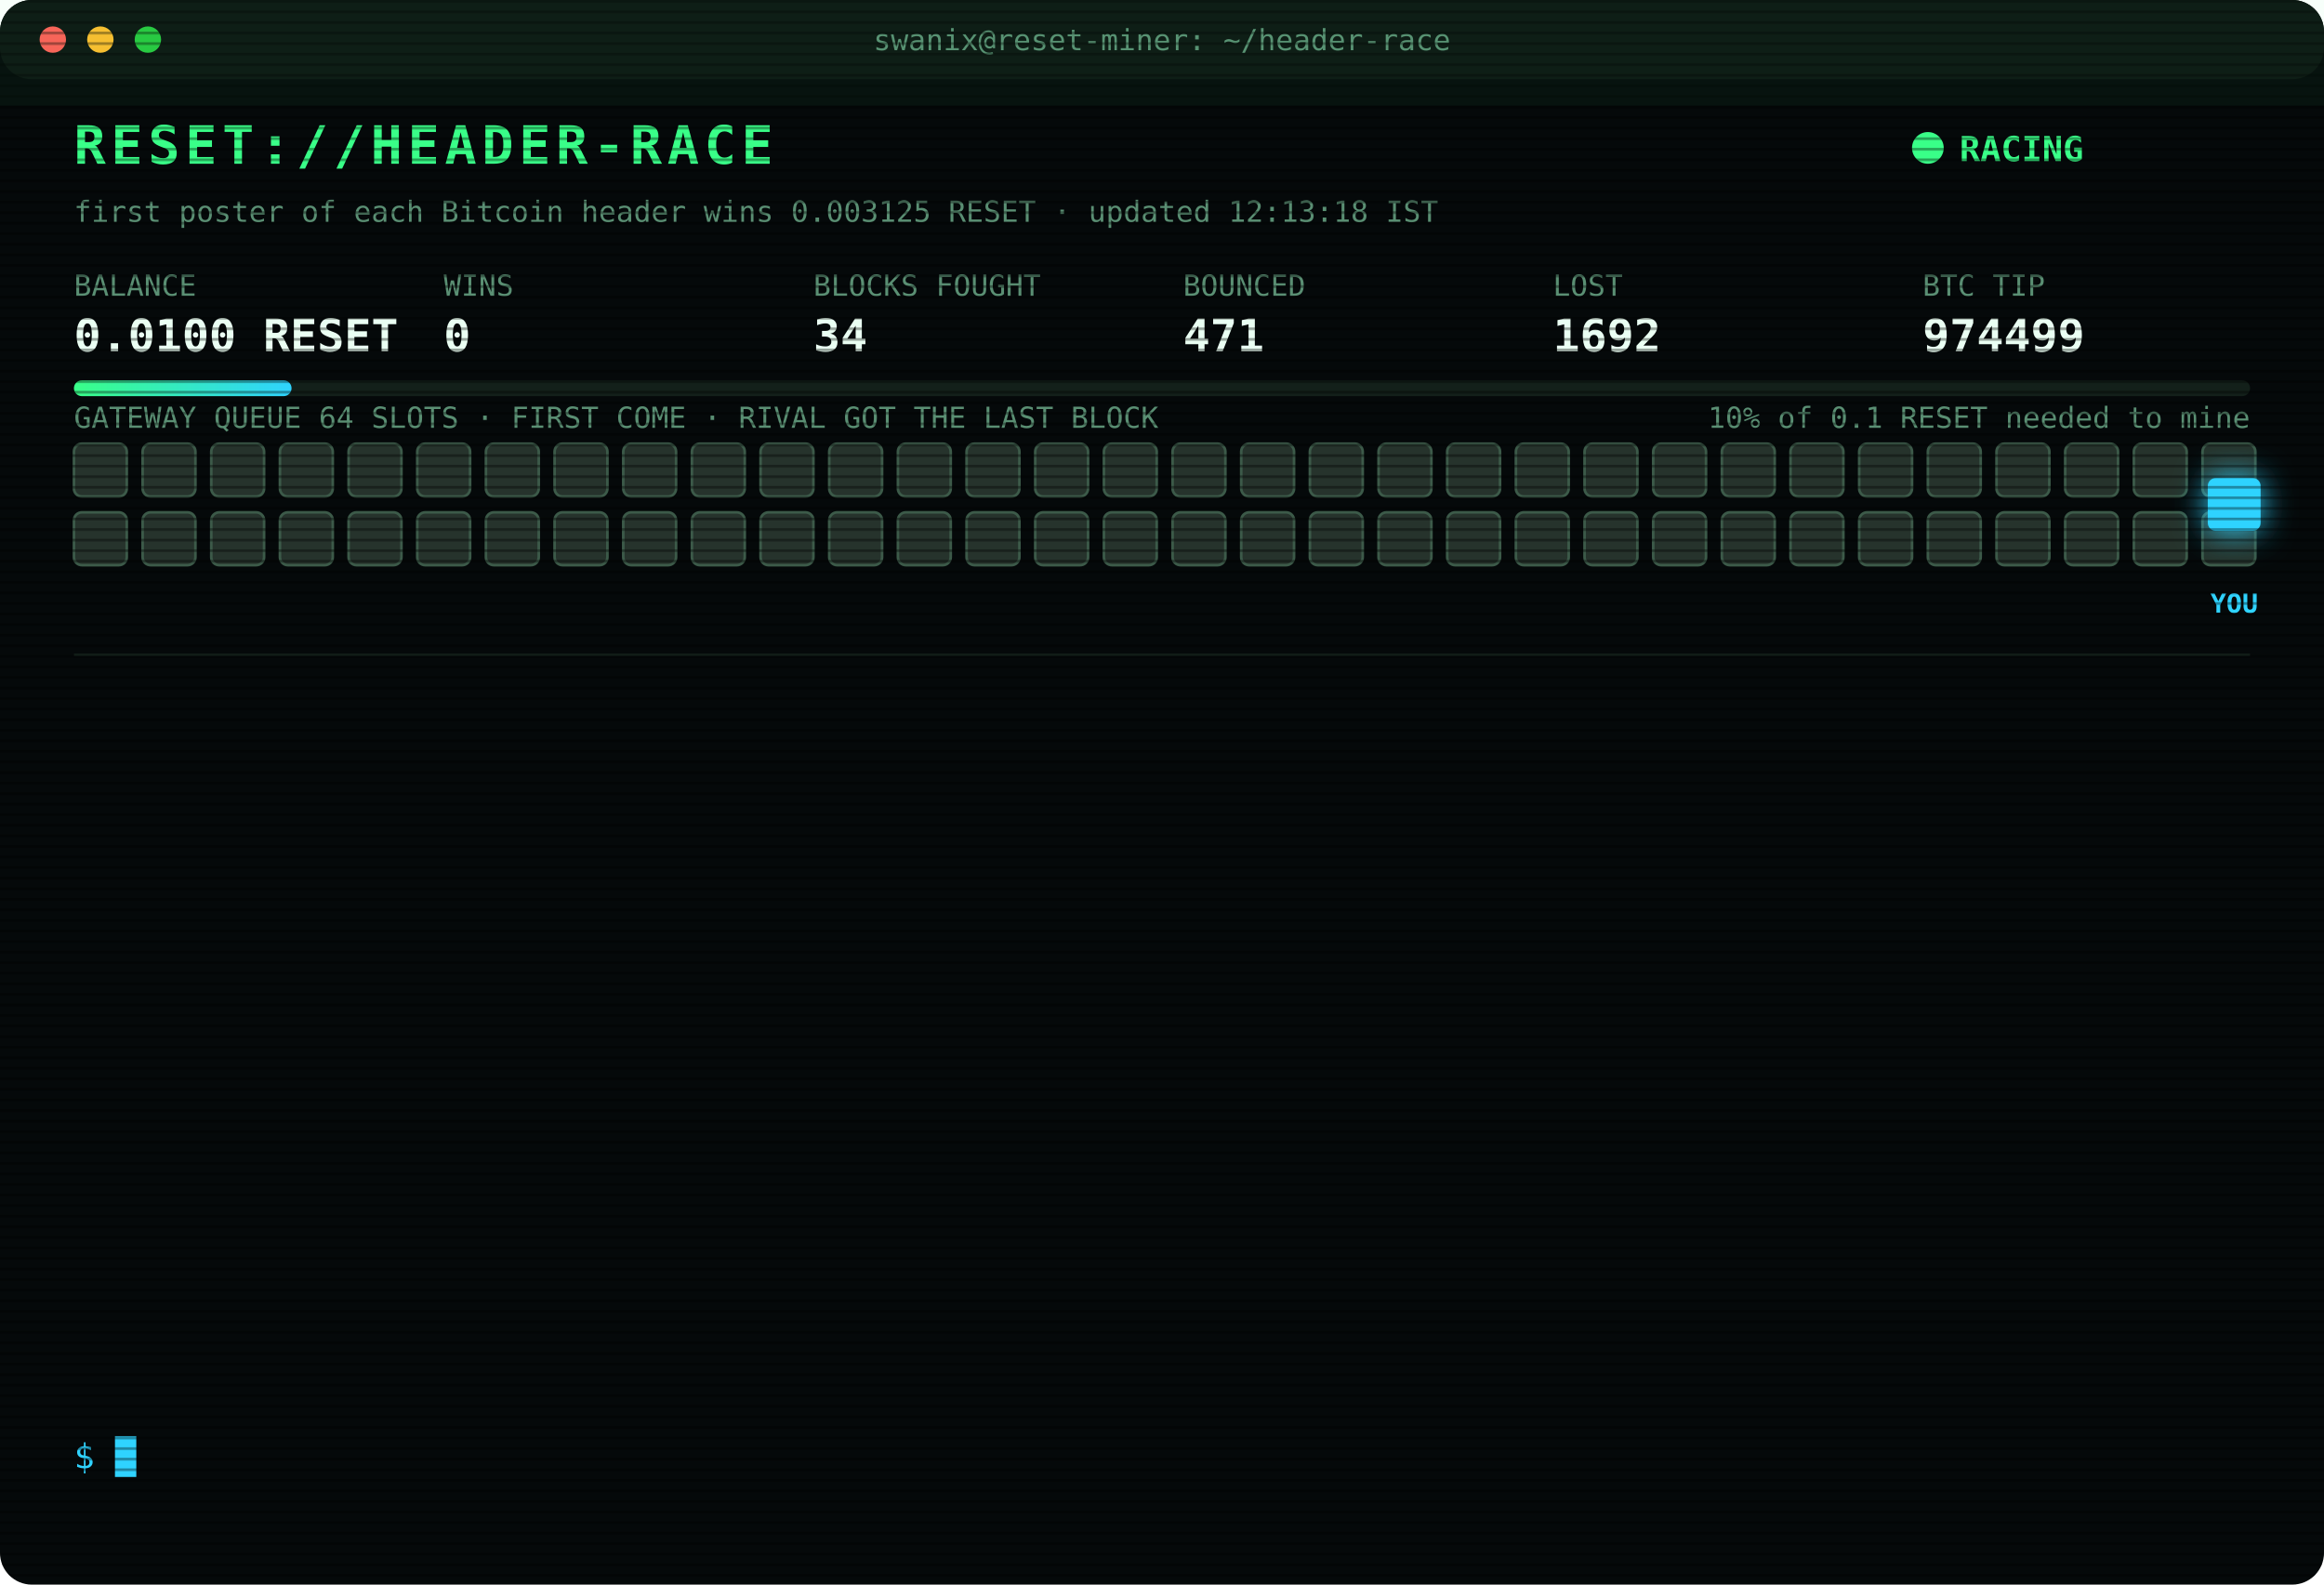
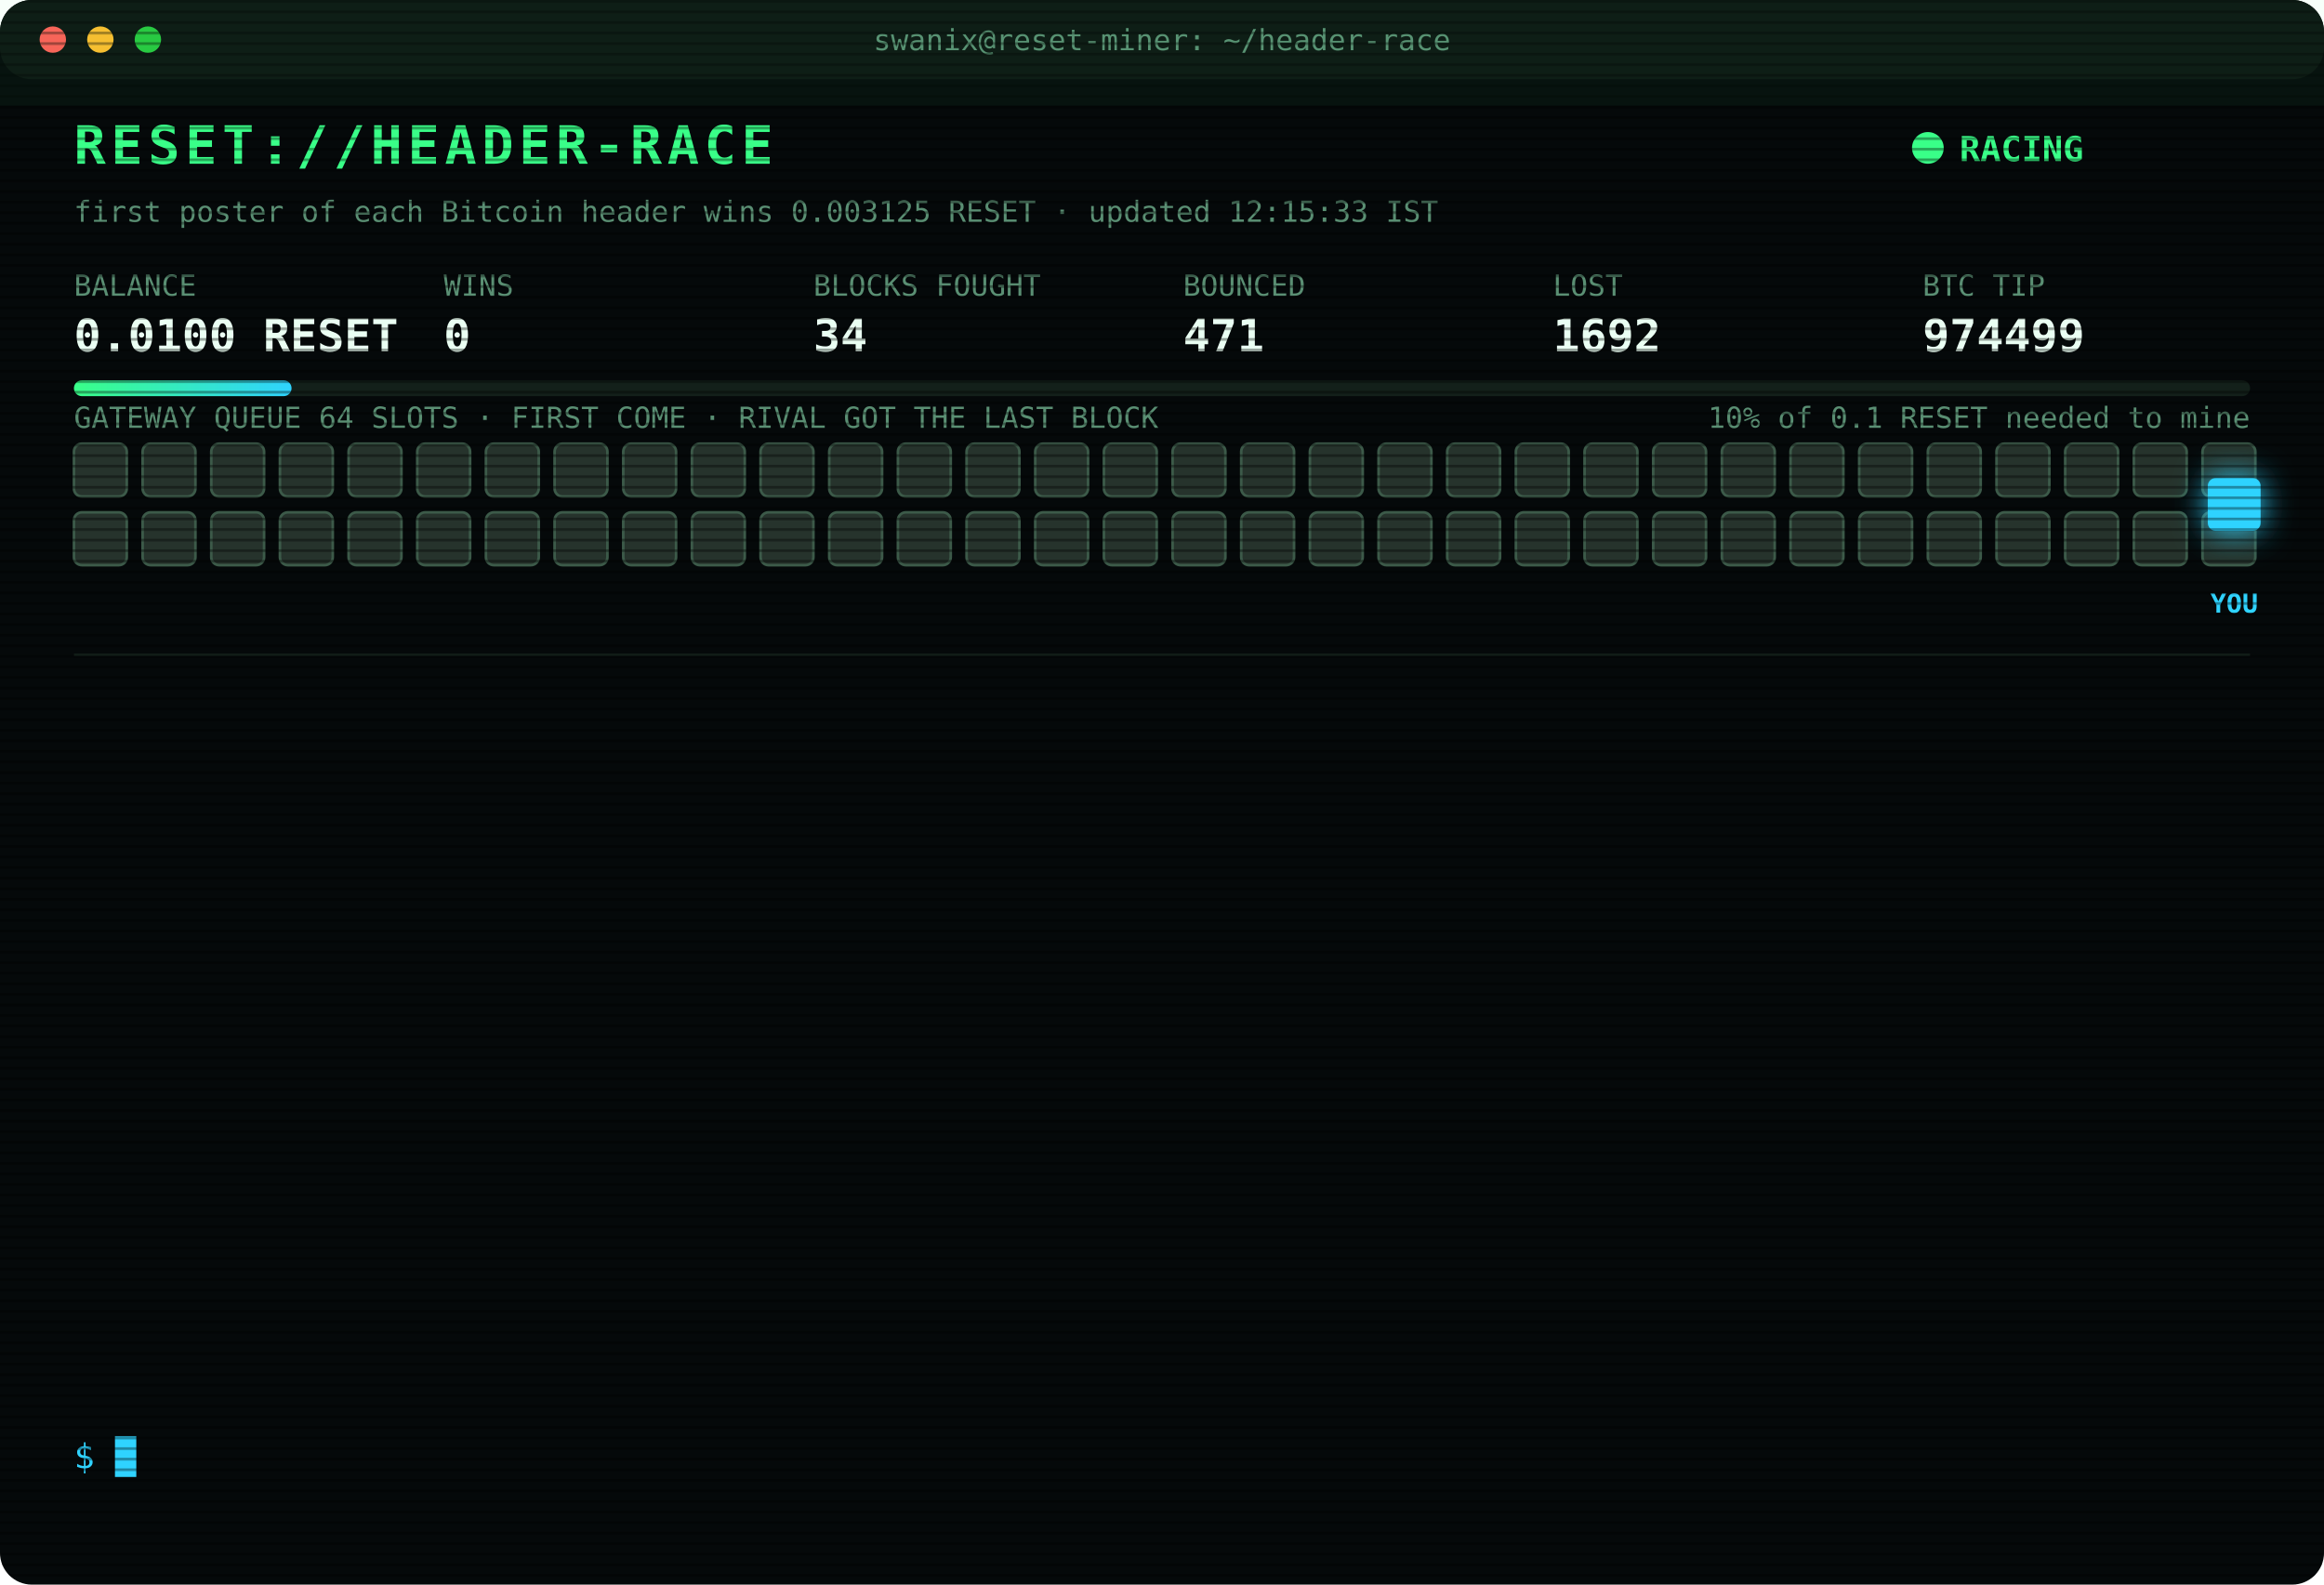
<svg xmlns="http://www.w3.org/2000/svg" width="880" height="600" viewBox="0 0 880 600" font-family="ui-monospace,SFMono-Regular,Menlo,Consolas,monospace">
  <style>
text{font-size:13px;fill:#7CFFB2}
.title{font-size:20px;font-weight:700;fill:#39FF88;letter-spacing:2px;animation:glitch 3s infinite steps(1)}
.sub{fill:#2fd3ff}.k{fill:#5a8f73;font-size:11px}.v{font-size:17px;font-weight:700;fill:#eafff3}
.ts{fill:#3f6b56}.boot{fill:#2fd3ff}.dim{fill:#5a8f73}.bad{fill:#ff4d6d}.warn{fill:#ffd23f}.mag{fill:#ff5cf0}.win{fill:#39FF88;font-weight:700}
.tag{font-size:10px;fill:#2fd3ff;font-weight:700}
.rival{fill:#26332c;stroke:#3c5a49;animation:jam 1.2s infinite alternate}
.idle{fill:#141c18;stroke:#22302a;animation:breathe 4s infinite}
.me{fill:#2fd3ff;filter:drop-shadow(0 0 6px #2fd3ff)}
.hover{animation:nudge 1.1s infinite ease-in-out}.bounce{animation:kick 1.4s infinite}
.ln{opacity:0;animation:in .4s forwards}
.cur{animation:blink 1s infinite steps(1)}
.scan{animation:scan 6s infinite linear}
.led{animation:blink 1.4s infinite}
@keyframes in{from{opacity:0;transform:translateX(-6px)}to{opacity:1;transform:none}}
@keyframes blink{50%{opacity:0}}
@keyframes jam{to{fill:#33463b}}
@keyframes breathe{50%{opacity:.4}}
@keyframes nudge{50%{transform:translateX(-10px)}}
@keyframes kick{0%,100%{transform:none}30%{transform:translateX(-14px)}55%{transform:translateX(10px) translateY(-6px)}}
@keyframes glitch{0%,92%{transform:none}93%{transform:translateX(2px);fill:#ff4d6d}95%{transform:translateX(-2px);fill:#2fd3ff}97%{transform:none}}
@keyframes scan{from{transform:translateY(-40px)}to{transform:translateY(600px)}}
</style>
  <defs>
    <pattern id="sl" width="4" height="4" patternUnits="userSpaceOnUse">
      <rect width="4" height="1" fill="#000" opacity=".35" />
    </pattern>
    <linearGradient id="bar">
      <stop offset="0" stop-color="#39FF88" />
      <stop offset="1" stop-color="#2fd3ff" />
    </linearGradient>
  </defs>
  <rect width="880" height="600" rx="12" fill="#05090a" />
  <rect width="880" height="30" rx="12" fill="#0d1512" />
  <circle cx="20" cy="15" r="5" fill="#ff5f57" />
  <circle cx="38" cy="15" r="5" fill="#febc2e" />
  <circle cx="56" cy="15" r="5" fill="#28c840" />
  <text x="440" y="19" text-anchor="middle" class="k">swanix@reset-miner: ~/header-race</text>
  <text x="28" y="62" class="title">RESET://HEADER-RACE</text>
  <circle class="led" cx="730" cy="56" r="6" fill="#39FF88" />
  <text x="742" y="61" class="win">RACING</text>
-   <text x="28" y="84" class="k">first poster of each Bitcoin header wins 0.003125 RESET · updated 12:13:18 IST</text>
+   <text x="28" y="84" class="k">first poster of each Bitcoin header wins 0.003125 RESET · updated 12:15:33 IST</text>
  <text x="28" y="112" class="k">BALANCE</text>
  <text x="28" y="133" class="v">0.0100 RESET</text>
  <text x="168" y="112" class="k">WINS</text>
  <text x="168" y="133" class="v">0</text>
  <text x="308" y="112" class="k">BLOCKS FOUGHT</text>
  <text x="308" y="133" class="v">34</text>
  <text x="448" y="112" class="k">BOUNCED</text>
  <text x="448" y="133" class="v">471</text>
  <text x="588" y="112" class="k">LOST</text>
  <text x="588" y="133" class="v">1692</text>
  <text x="728" y="112" class="k">BTC TIP</text>
  <text x="728" y="133" class="v">974499</text>
  <rect x="28" y="144" width="824" height="6" rx="3" fill="#13201a" />
  <rect x="28" y="144" width="82.4" height="6" rx="3" fill="url(#bar)" />
  <text x="852" y="162" text-anchor="end" class="k">10% of 0.1 RESET needed to mine</text>
  <text x="28" y="162" class="k">GATEWAY QUEUE 64 SLOTS · FIRST COME · RIVAL GOT THE LAST BLOCK</text>
  <rect class="rival" x="28" y="168" width="20" height="20" rx="3" style="animation-delay:0.00s" />
  <rect class="rival" x="54" y="168" width="20" height="20" rx="3" style="animation-delay:0.05s" />
  <rect class="rival" x="80" y="168" width="20" height="20" rx="3" style="animation-delay:0.10s" />
  <rect class="rival" x="106" y="168" width="20" height="20" rx="3" style="animation-delay:0.15s" />
  <rect class="rival" x="132" y="168" width="20" height="20" rx="3" style="animation-delay:0.20s" />
  <rect class="rival" x="158" y="168" width="20" height="20" rx="3" style="animation-delay:0.25s" />
  <rect class="rival" x="184" y="168" width="20" height="20" rx="3" style="animation-delay:0.30s" />
  <rect class="rival" x="210" y="168" width="20" height="20" rx="3" style="animation-delay:0.35s" />
  <rect class="rival" x="236" y="168" width="20" height="20" rx="3" style="animation-delay:0.40s" />
  <rect class="rival" x="262" y="168" width="20" height="20" rx="3" style="animation-delay:0.45s" />
  <rect class="rival" x="288" y="168" width="20" height="20" rx="3" style="animation-delay:0.50s" />
  <rect class="rival" x="314" y="168" width="20" height="20" rx="3" style="animation-delay:0.55s" />
  <rect class="rival" x="340" y="168" width="20" height="20" rx="3" style="animation-delay:0.60s" />
  <rect class="rival" x="366" y="168" width="20" height="20" rx="3" style="animation-delay:0.65s" />
  <rect class="rival" x="392" y="168" width="20" height="20" rx="3" style="animation-delay:0.70s" />
  <rect class="rival" x="418" y="168" width="20" height="20" rx="3" style="animation-delay:0.75s" />
  <rect class="rival" x="444" y="168" width="20" height="20" rx="3" style="animation-delay:0.80s" />
  <rect class="rival" x="470" y="168" width="20" height="20" rx="3" style="animation-delay:0.85s" />
  <rect class="rival" x="496" y="168" width="20" height="20" rx="3" style="animation-delay:0.90s" />
  <rect class="rival" x="522" y="168" width="20" height="20" rx="3" style="animation-delay:0.95s" />
  <rect class="rival" x="548" y="168" width="20" height="20" rx="3" style="animation-delay:1.00s" />
  <rect class="rival" x="574" y="168" width="20" height="20" rx="3" style="animation-delay:1.05s" />
  <rect class="rival" x="600" y="168" width="20" height="20" rx="3" style="animation-delay:1.10s" />
  <rect class="rival" x="626" y="168" width="20" height="20" rx="3" style="animation-delay:1.15s" />
  <rect class="rival" x="652" y="168" width="20" height="20" rx="3" style="animation-delay:1.20s" />
  <rect class="rival" x="678" y="168" width="20" height="20" rx="3" style="animation-delay:1.25s" />
  <rect class="rival" x="704" y="168" width="20" height="20" rx="3" style="animation-delay:1.30s" />
  <rect class="rival" x="730" y="168" width="20" height="20" rx="3" style="animation-delay:1.35s" />
  <rect class="rival" x="756" y="168" width="20" height="20" rx="3" style="animation-delay:1.40s" />
  <rect class="rival" x="782" y="168" width="20" height="20" rx="3" style="animation-delay:1.45s" />
  <rect class="rival" x="808" y="168" width="20" height="20" rx="3" style="animation-delay:1.50s" />
  <rect class="rival" x="834" y="168" width="20" height="20" rx="3" style="animation-delay:1.55s" />
  <rect class="rival" x="28" y="194" width="20" height="20" rx="3" style="animation-delay:1.60s" />
  <rect class="rival" x="54" y="194" width="20" height="20" rx="3" style="animation-delay:1.65s" />
  <rect class="rival" x="80" y="194" width="20" height="20" rx="3" style="animation-delay:1.70s" />
  <rect class="rival" x="106" y="194" width="20" height="20" rx="3" style="animation-delay:1.75s" />
  <rect class="rival" x="132" y="194" width="20" height="20" rx="3" style="animation-delay:1.80s" />
  <rect class="rival" x="158" y="194" width="20" height="20" rx="3" style="animation-delay:1.85s" />
  <rect class="rival" x="184" y="194" width="20" height="20" rx="3" style="animation-delay:1.90s" />
  <rect class="rival" x="210" y="194" width="20" height="20" rx="3" style="animation-delay:1.95s" />
  <rect class="rival" x="236" y="194" width="20" height="20" rx="3" style="animation-delay:2.00s" />
  <rect class="rival" x="262" y="194" width="20" height="20" rx="3" style="animation-delay:2.05s" />
  <rect class="rival" x="288" y="194" width="20" height="20" rx="3" style="animation-delay:2.10s" />
  <rect class="rival" x="314" y="194" width="20" height="20" rx="3" style="animation-delay:2.15s" />
  <rect class="rival" x="340" y="194" width="20" height="20" rx="3" style="animation-delay:2.20s" />
  <rect class="rival" x="366" y="194" width="20" height="20" rx="3" style="animation-delay:2.25s" />
  <rect class="rival" x="392" y="194" width="20" height="20" rx="3" style="animation-delay:2.30s" />
  <rect class="rival" x="418" y="194" width="20" height="20" rx="3" style="animation-delay:2.35s" />
  <rect class="rival" x="444" y="194" width="20" height="20" rx="3" style="animation-delay:2.40s" />
  <rect class="rival" x="470" y="194" width="20" height="20" rx="3" style="animation-delay:2.45s" />
  <rect class="rival" x="496" y="194" width="20" height="20" rx="3" style="animation-delay:2.50s" />
  <rect class="rival" x="522" y="194" width="20" height="20" rx="3" style="animation-delay:2.55s" />
  <rect class="rival" x="548" y="194" width="20" height="20" rx="3" style="animation-delay:2.60s" />
  <rect class="rival" x="574" y="194" width="20" height="20" rx="3" style="animation-delay:2.65s" />
  <rect class="rival" x="600" y="194" width="20" height="20" rx="3" style="animation-delay:2.70s" />
  <rect class="rival" x="626" y="194" width="20" height="20" rx="3" style="animation-delay:2.75s" />
  <rect class="rival" x="652" y="194" width="20" height="20" rx="3" style="animation-delay:2.80s" />
  <rect class="rival" x="678" y="194" width="20" height="20" rx="3" style="animation-delay:2.85s" />
  <rect class="rival" x="704" y="194" width="20" height="20" rx="3" style="animation-delay:2.90s" />
  <rect class="rival" x="730" y="194" width="20" height="20" rx="3" style="animation-delay:2.95s" />
  <rect class="rival" x="756" y="194" width="20" height="20" rx="3" style="animation-delay:3.00s" />
  <rect class="rival" x="782" y="194" width="20" height="20" rx="3" style="animation-delay:3.05s" />
  <rect class="rival" x="808" y="194" width="20" height="20" rx="3" style="animation-delay:3.10s" />
  <rect class="rival" x="834" y="194" width="20" height="20" rx="3" style="animation-delay:3.15s" />
  <g class="hover">
    <rect class="me" x="836" y="181" width="20" height="20" rx="3" />
    <text class="tag" x="846" y="232" text-anchor="middle">YOU</text>
  </g>
  <line x1="28" x2="852" y1="248" y2="248" stroke="#13201a" />
  <g class="ln" style="animation-delay:0.40s">
    <text x="28" y="270" class="ts">10:55:25</text>
    <text x="104" y="270" class="bad">[LOST] #974486 taken by a rival miner</text>
  </g>
  <g class="ln" style="animation-delay:0.65s">
    <text x="28" y="292" class="ts">11:00:23</text>
    <text x="104" y="292" class="bad">[LOST] #974487 taken by a rival miner</text>
  </g>
  <g class="ln" style="animation-delay:0.90s">
    <text x="28" y="314" class="ts">11:10:25</text>
    <text x="104" y="314" class="bad">[LOST] #974488 taken by a rival miner</text>
  </g>
  <g class="ln" style="animation-delay:1.15s">
    <text x="28" y="336" class="ts">11:11:58</text>
    <text x="104" y="336" class="bad">[LOST] #974489 taken by a rival miner</text>
  </g>
  <g class="ln" style="animation-delay:1.40s">
    <text x="28" y="358" class="ts">11:33:40</text>
    <text x="104" y="358" class="bad">[LOST] #974490 taken by a rival miner</text>
  </g>
  <g class="ln" style="animation-delay:1.65s">
    <text x="28" y="380" class="ts">11:44:10</text>
    <text x="104" y="380" class="bad">[LOST] #974491 taken by a rival miner</text>
  </g>
  <g class="ln" style="animation-delay:1.90s">
    <text x="28" y="402" class="ts">11:52:59</text>
    <text x="104" y="402" class="bad">[LOST] #974492 taken by a rival miner</text>
  </g>
  <g class="ln" style="animation-delay:2.15s">
    <text x="28" y="424" class="ts">11:53:52</text>
    <text x="104" y="424" class="bad">[LOST] #974493 taken by a rival miner</text>
  </g>
  <g class="ln" style="animation-delay:2.40s">
    <text x="28" y="446" class="ts">12:05:22</text>
    <text x="104" y="446" class="bad">[LOST] #974494 taken by a rival miner</text>
  </g>
  <g class="ln" style="animation-delay:2.65s">
    <text x="28" y="468" class="ts">12:06:21</text>
    <text x="104" y="468" class="bad">[LOST] #974495 taken by a rival miner</text>
  </g>
  <g class="ln" style="animation-delay:2.90s">
    <text x="28" y="490" class="ts">12:06:47</text>
    <text x="104" y="490" class="bad">[LOST] #974496 taken by a rival miner</text>
  </g>
  <g class="ln" style="animation-delay:3.15s">
    <text x="28" y="512" class="ts">12:11:19</text>
    <text x="104" y="512" class="bad">[LOST] #974498 taken by a rival miner</text>
  </g>
  <g class="ln" style="animation-delay:3.40s">
    <text x="28" y="534" class="ts">12:13:18</text>
    <text x="104" y="534" class="bad">[LOST] #974499 taken by a rival miner</text>
  </g>
  <text x="28" y="556" class="sub">$ <tspan class="cur">█</tspan>
  </text>
  <rect width="880" height="600" rx="12" fill="url(#sl)" pointer-events="none" />
  <rect class="scan" width="880" height="40" fill="#39FF88" opacity=".04" />
</svg>
